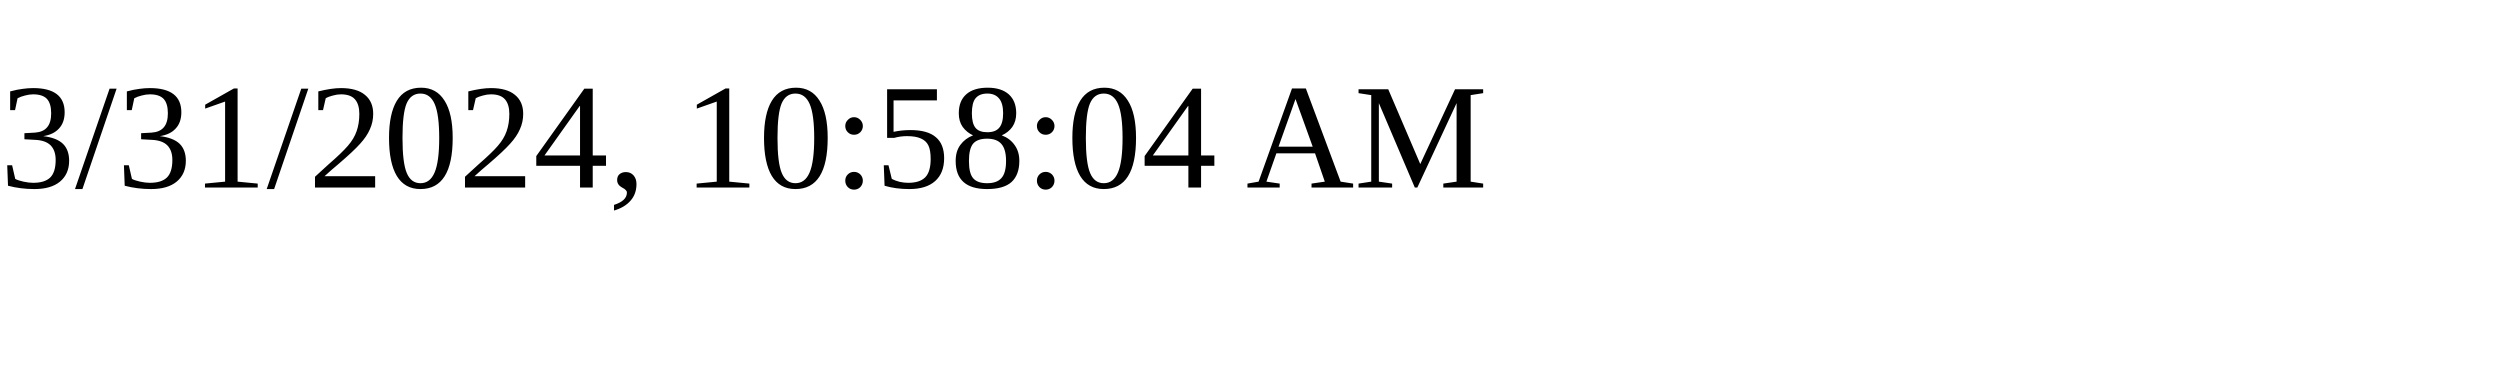
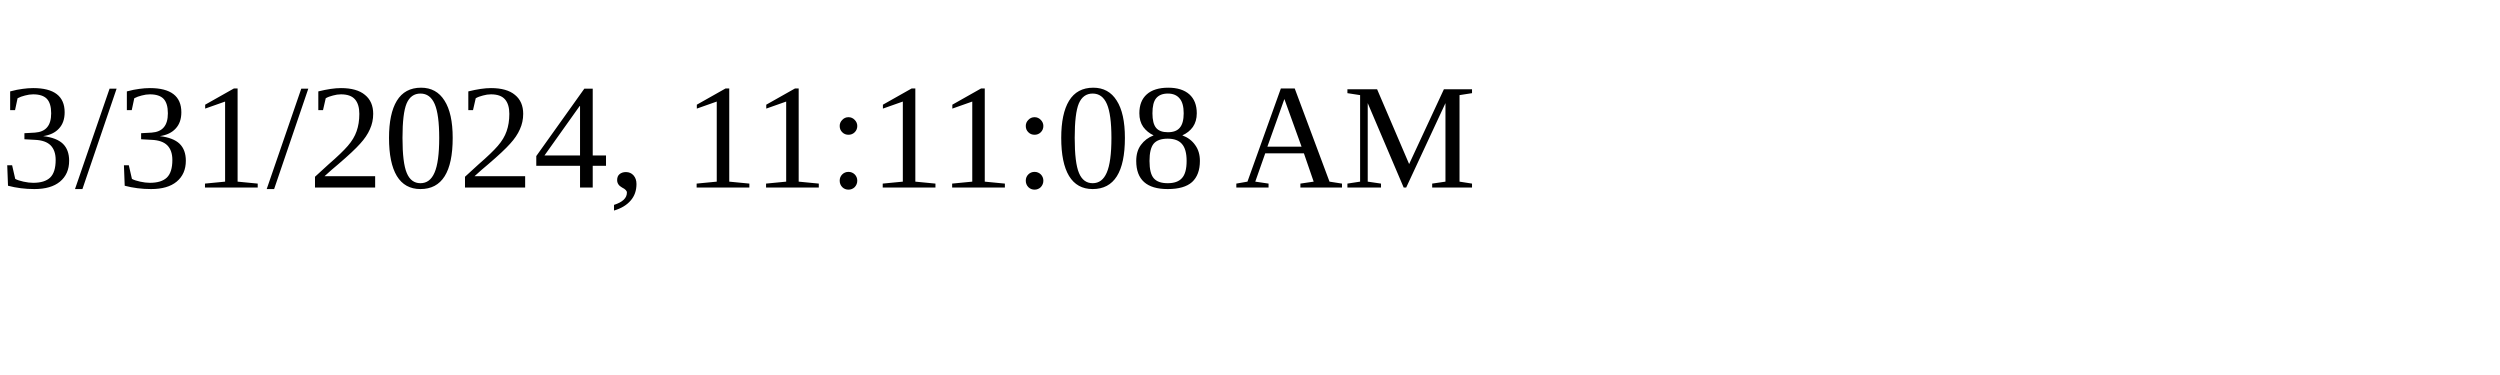
<svg xmlns="http://www.w3.org/2000/svg" height="30" width="200">
-   <text x="0" y="15">3/31/2024, 10:58:04 AM</text>
+   <text x="0" y="15">3/31/2024, 11:11:08 AM</text>
</svg>
